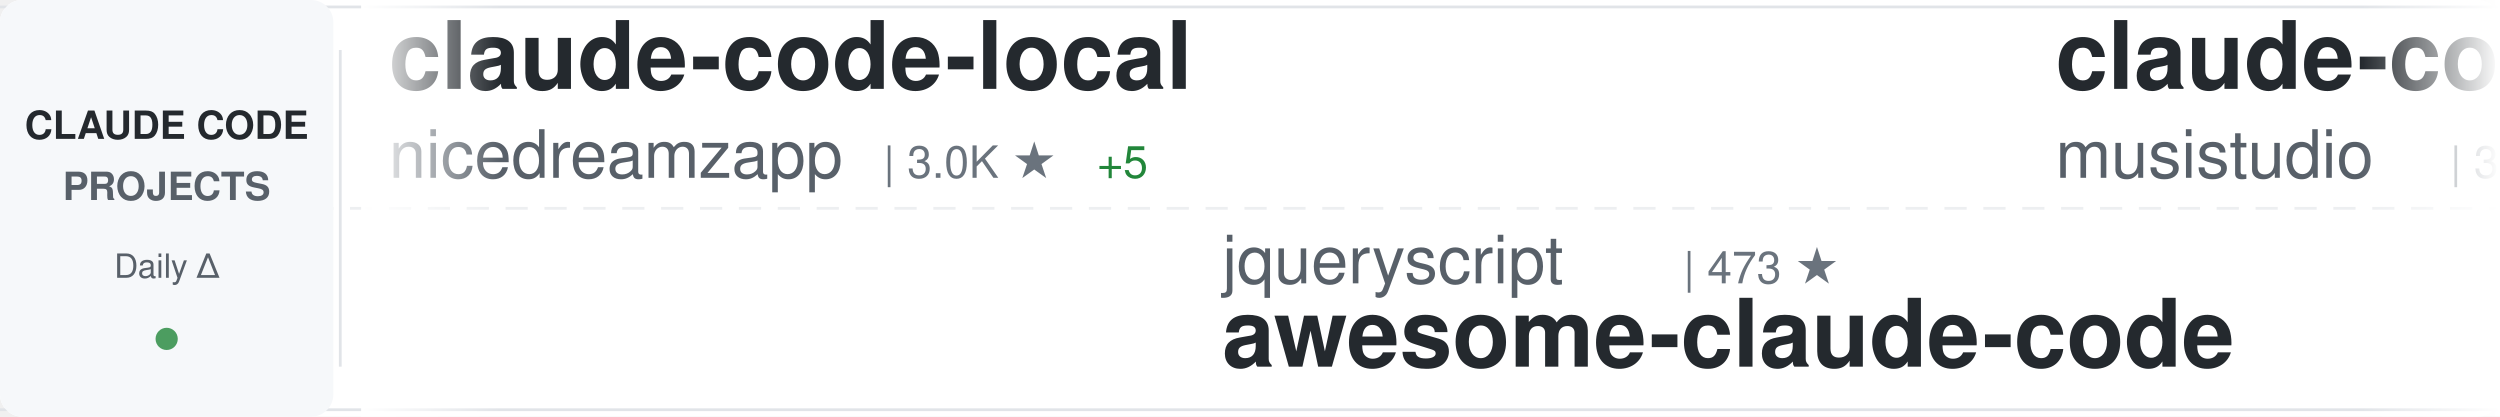
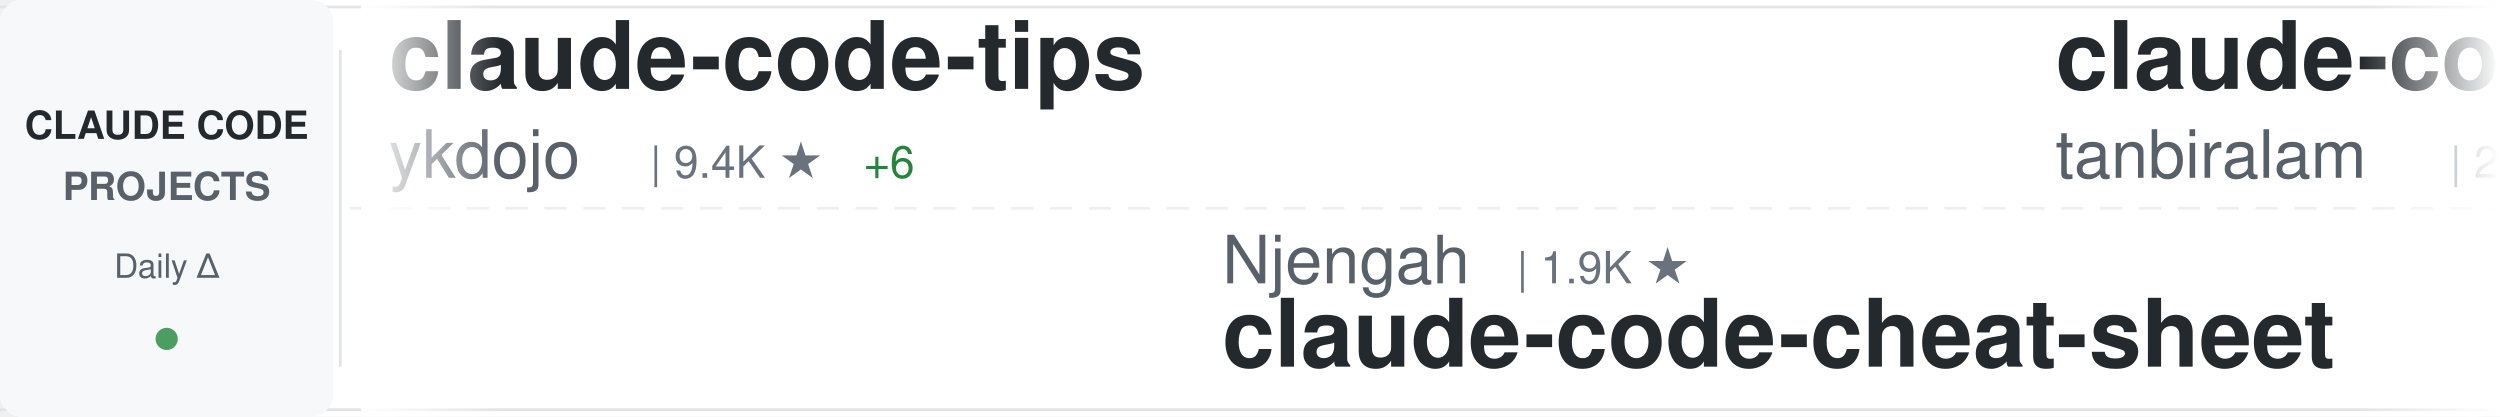
<svg xmlns="http://www.w3.org/2000/svg" width="900" height="150">
  <defs>
    <linearGradient id="awesomeLeftFade" x1="0%" y1="0%" x2="100%" y2="0%">
      <stop offset="0%" style="stop-color:#ffffff;stop-opacity:1" />
      <stop offset="100%" style="stop-color:#ffffff;stop-opacity:0" />
    </linearGradient>
    <linearGradient id="awesomeRightFade" x1="0%" y1="0%" x2="100%" y2="0%">
      <stop offset="0%" style="stop-color:#ffffff;stop-opacity:0" />
      <stop offset="100%" style="stop-color:#ffffff;stop-opacity:1" />
    </linearGradient>
  </defs>
  <rect width="900" height="150" fill="#ffffff" rx="8" />
  <rect x="0" y="2" width="900" height="1" fill="#e1e4e8" />
  <rect x="0" y="147" width="900" height="1" fill="#e1e4e8" />
  <line x1="0" y1="75" x2="900" y2="75" stroke="#e1e4e8" stroke-width="1" stroke-dasharray="8 6" opacity="0.6" />
  <rect x="0" y="0" width="120" height="150" fill="#f6f8fa" rx="8" />
  <text x="60" y="50" font-family="-apple-system, BlinkMacSystemFont, 'Segoe UI', Helvetica, Arial, sans-serif" font-size="14" font-weight="600" fill="#24292e" text-anchor="middle">CLAUDE CODE</text>
  <text x="60" y="72" font-family="-apple-system, BlinkMacSystemFont, 'Segoe UI', Helvetica, Arial, sans-serif" font-size="14" font-weight="600" fill="#586069" text-anchor="middle">PROJECTS</text>
  <text x="60" y="100" font-family="-apple-system, BlinkMacSystemFont, 'Segoe UI', Helvetica, Arial, sans-serif" font-size="12" font-weight="500" fill="#586069" text-anchor="middle">Daily Δ</text>
  <circle cx="60" cy="122" r="4" fill="#22863a" opacity="0.8" />
  <rect x="122" y="18" width="1" height="114" fill="#e1e4e8" />
  <clipPath id="awesomeTickerClip">
    <rect x="130" y="0" width="770" height="150" />
  </clipPath>
  <g clip-path="url(#awesomeTickerClip)">
    <g id="awesomeTickerItems">
      <animateTransform attributeName="transform" attributeType="XML" type="translate" from="0 0" to="-3000 0" dur="54s" repeatCount="indefinite" />
      <g transform="translate(0, 0)">
-         <text x="140" y="32" font-family="-apple-system, BlinkMacSystemFont, 'Segoe UI', Helvetica, Arial, sans-serif" font-size="34" font-weight="600" fill="#24292e">claude-code-local</text>
-         <text x="140" y="64" font-family="-apple-system, BlinkMacSystemFont, 'Segoe UI', Helvetica, Arial, sans-serif" font-size="24" font-weight="400" fill="#586069">nicedreamzapp</text>
-         <text x="318" y="64" font-family="-apple-system, BlinkMacSystemFont, 'Segoe UI', Helvetica, Arial, sans-serif" font-size="16" font-weight="500" fill="#6a737d">| 3.0K ★</text>
-         <text x="395" y="64" font-family="-apple-system, BlinkMacSystemFont, 'Segoe UI', Helvetica, Arial, sans-serif" font-size="16" font-weight="500" fill="#22863a"> +5</text>
+         <text x="140" y="32" font-family="-apple-system, BlinkMacSystemFont, 'Segoe UI', Helvetica, Arial, sans-serif" font-size="34" font-weight="600" fill="#24292e">claude-code-tips</text>
+         <text x="140" y="64" font-family="-apple-system, BlinkMacSystemFont, 'Segoe UI', Helvetica, Arial, sans-serif" font-size="24" font-weight="400" fill="#586069">ykdojo</text>
+         <text x="234" y="64" font-family="-apple-system, BlinkMacSystemFont, 'Segoe UI', Helvetica, Arial, sans-serif" font-size="16" font-weight="500" fill="#6a737d">| 9.4K ★</text>
+         <text x="311" y="64" font-family="-apple-system, BlinkMacSystemFont, 'Segoe UI', Helvetica, Arial, sans-serif" font-size="16" font-weight="500" fill="#22863a"> +6</text>
      </g>
      <g transform="translate(300, 0)">
-         <text x="140" y="102" font-family="-apple-system, BlinkMacSystemFont, 'Segoe UI', Helvetica, Arial, sans-serif" font-size="24" font-weight="400" fill="#586069">jqueryscript</text>
-         <text x="306" y="102" font-family="-apple-system, BlinkMacSystemFont, 'Segoe UI', Helvetica, Arial, sans-serif" font-size="16" font-weight="500" fill="#6a737d">| 473 ★</text>
-         <text x="140" y="132" font-family="-apple-system, BlinkMacSystemFont, 'Segoe UI', Helvetica, Arial, sans-serif" font-size="34" font-weight="600" fill="#24292e">awesome-claude-code</text>
+         <text x="140" y="102" font-family="-apple-system, BlinkMacSystemFont, 'Segoe UI', Helvetica, Arial, sans-serif" font-size="24" font-weight="400" fill="#586069">Njengah</text>
+         <text x="246" y="102" font-family="-apple-system, BlinkMacSystemFont, 'Segoe UI', Helvetica, Arial, sans-serif" font-size="16" font-weight="500" fill="#6a737d">| 1.9K ★</text>
+         <text x="140" y="132" font-family="-apple-system, BlinkMacSystemFont, 'Segoe UI', Helvetica, Arial, sans-serif" font-size="34" font-weight="600" fill="#24292e">claude-code-cheat-sheet</text>
      </g>
      <g transform="translate(600, 0)">
-         <text x="140" y="32" font-family="-apple-system, BlinkMacSystemFont, 'Segoe UI', Helvetica, Arial, sans-serif" font-size="34" font-weight="600" fill="#24292e">claude-code-router</text>
-         <text x="140" y="64" font-family="-apple-system, BlinkMacSystemFont, 'Segoe UI', Helvetica, Arial, sans-serif" font-size="24" font-weight="400" fill="#586069">musistudio</text>
-         <text x="282" y="64" font-family="-apple-system, BlinkMacSystemFont, 'Segoe UI', Helvetica, Arial, sans-serif" font-size="16" font-weight="500" fill="#6a737d">| 36.1K ★</text>
-         <text x="368" y="64" font-family="-apple-system, BlinkMacSystemFont, 'Segoe UI', Helvetica, Arial, sans-serif" font-size="16" font-weight="500" fill="#22863a"> +5</text>
+         <text x="140" y="32" font-family="-apple-system, BlinkMacSystemFont, 'Segoe UI', Helvetica, Arial, sans-serif" font-size="34" font-weight="600" fill="#24292e">claude-code</text>
+         <text x="140" y="64" font-family="-apple-system, BlinkMacSystemFont, 'Segoe UI', Helvetica, Arial, sans-serif" font-size="24" font-weight="400" fill="#586069">tanbiralam</text>
+         <text x="282" y="64" font-family="-apple-system, BlinkMacSystemFont, 'Segoe UI', Helvetica, Arial, sans-serif" font-size="16" font-weight="500" fill="#6a737d">| 2.1K ★</text>
+         <text x="359" y="64" font-family="-apple-system, BlinkMacSystemFont, 'Segoe UI', Helvetica, Arial, sans-serif" font-size="16" font-weight="500" fill="#22863a"> +4</text>
      </g>
      <g transform="translate(900, 0)">
-         <text x="140" y="102" font-family="-apple-system, BlinkMacSystemFont, 'Segoe UI', Helvetica, Arial, sans-serif" font-size="24" font-weight="400" fill="#586069">fuergaosi233</text>
-         <text x="306" y="102" font-family="-apple-system, BlinkMacSystemFont, 'Segoe UI', Helvetica, Arial, sans-serif" font-size="16" font-weight="500" fill="#6a737d">| 2.8K ★</text>
-         <text x="140" y="132" font-family="-apple-system, BlinkMacSystemFont, 'Segoe UI', Helvetica, Arial, sans-serif" font-size="34" font-weight="600" fill="#24292e">claude-code-proxy</text>
+         <text x="140" y="102" font-family="-apple-system, BlinkMacSystemFont, 'Segoe UI', Helvetica, Arial, sans-serif" font-size="24" font-weight="400" fill="#586069">mehmoodosman</text>
+         <text x="306" y="102" font-family="-apple-system, BlinkMacSystemFont, 'Segoe UI', Helvetica, Arial, sans-serif" font-size="16" font-weight="500" fill="#6a737d">| 172 ★</text>
+         <text x="140" y="132" font-family="-apple-system, BlinkMacSystemFont, 'Segoe UI', Helvetica, Arial, sans-serif" font-size="34" font-weight="600" fill="#24292e">claude-code</text>
      </g>
      <g transform="translate(1200, 0)">
-         <text x="140" y="32" font-family="-apple-system, BlinkMacSystemFont, 'Segoe UI', Helvetica, Arial, sans-serif" font-size="34" font-weight="600" fill="#24292e">claude-code-webui</text>
-         <text x="140" y="64" font-family="-apple-system, BlinkMacSystemFont, 'Segoe UI', Helvetica, Arial, sans-serif" font-size="24" font-weight="400" fill="#586069">sugyan</text>
-         <text x="234" y="64" font-family="-apple-system, BlinkMacSystemFont, 'Segoe UI', Helvetica, Arial, sans-serif" font-size="16" font-weight="500" fill="#6a737d">| 1.1K ★</text>
+         <text x="140" y="32" font-family="-apple-system, BlinkMacSystemFont, 'Segoe UI', Helvetica, Arial, sans-serif" font-size="34" font-weight="600" fill="#24292e">arcads-claude-code</text>
+         <text x="140" y="64" font-family="-apple-system, BlinkMacSystemFont, 'Segoe UI', Helvetica, Arial, sans-serif" font-size="24" font-weight="400" fill="#586069">krusemediallc</text>
+         <text x="318" y="64" font-family="-apple-system, BlinkMacSystemFont, 'Segoe UI', Helvetica, Arial, sans-serif" font-size="16" font-weight="500" fill="#6a737d">| 1.0K ★</text>
+         <text x="395" y="64" font-family="-apple-system, BlinkMacSystemFont, 'Segoe UI', Helvetica, Arial, sans-serif" font-size="16" font-weight="500" fill="#22863a"> +1</text>
      </g>
      <g transform="translate(1500, 0)">
-         <text x="140" y="102" font-family="-apple-system, BlinkMacSystemFont, 'Segoe UI', Helvetica, Arial, sans-serif" font-size="24" font-weight="400" fill="#586069">codeaashu</text>
-         <text x="270" y="102" font-family="-apple-system, BlinkMacSystemFont, 'Segoe UI', Helvetica, Arial, sans-serif" font-size="16" font-weight="500" fill="#6a737d">| 3.1K ★</text>
-         <text x="347" y="102" font-family="-apple-system, BlinkMacSystemFont, 'Segoe UI', Helvetica, Arial, sans-serif" font-size="16" font-weight="500" fill="#22863a"> +3</text>
-         <text x="140" y="132" font-family="-apple-system, BlinkMacSystemFont, 'Segoe UI', Helvetica, Arial, sans-serif" font-size="34" font-weight="600" fill="#24292e">claude-code</text>
+         <text x="140" y="102" font-family="-apple-system, BlinkMacSystemFont, 'Segoe UI', Helvetica, Arial, sans-serif" font-size="24" font-weight="400" fill="#586069">kodu-ai</text>
+         <text x="246" y="102" font-family="-apple-system, BlinkMacSystemFont, 'Segoe UI', Helvetica, Arial, sans-serif" font-size="16" font-weight="500" fill="#6a737d">| 5.3K ★</text>
+         <text x="140" y="132" font-family="-apple-system, BlinkMacSystemFont, 'Segoe UI', Helvetica, Arial, sans-serif" font-size="34" font-weight="600" fill="#24292e">claude-coder</text>
      </g>
      <g transform="translate(1800, 0)">
-         <text x="140" y="32" font-family="-apple-system, BlinkMacSystemFont, 'Segoe UI', Helvetica, Arial, sans-serif" font-size="34" font-weight="600" fill="#24292e">claude-code-transcripts</text>
-         <text x="140" y="64" font-family="-apple-system, BlinkMacSystemFont, 'Segoe UI', Helvetica, Arial, sans-serif" font-size="24" font-weight="400" fill="#586069">simonw</text>
-         <text x="234" y="64" font-family="-apple-system, BlinkMacSystemFont, 'Segoe UI', Helvetica, Arial, sans-serif" font-size="16" font-weight="500" fill="#6a737d">| 1.6K ★</text>
-         <text x="311" y="64" font-family="-apple-system, BlinkMacSystemFont, 'Segoe UI', Helvetica, Arial, sans-serif" font-size="16" font-weight="500" fill="#22863a"> +1.6K</text>
+         <text x="140" y="32" font-family="-apple-system, BlinkMacSystemFont, 'Segoe UI', Helvetica, Arial, sans-serif" font-size="34" font-weight="600" fill="#24292e">claude-code-rust</text>
+         <text x="140" y="64" font-family="-apple-system, BlinkMacSystemFont, 'Segoe UI', Helvetica, Arial, sans-serif" font-size="24" font-weight="400" fill="#586069">lorryjovens-hub</text>
+         <text x="342" y="64" font-family="-apple-system, BlinkMacSystemFont, 'Segoe UI', Helvetica, Arial, sans-serif" font-size="16" font-weight="500" fill="#6a737d">| 1.7K ★</text>
      </g>
      <g transform="translate(2100, 0)">
-         <text x="140" y="102" font-family="-apple-system, BlinkMacSystemFont, 'Segoe UI', Helvetica, Arial, sans-serif" font-size="24" font-weight="400" fill="#586069">ding113</text>
-         <text x="246" y="102" font-family="-apple-system, BlinkMacSystemFont, 'Segoe UI', Helvetica, Arial, sans-serif" font-size="16" font-weight="500" fill="#6a737d">| 3.3K ★</text>
-         <text x="140" y="132" font-family="-apple-system, BlinkMacSystemFont, 'Segoe UI', Helvetica, Arial, sans-serif" font-size="34" font-weight="600" fill="#24292e">claude-code-hub</text>
+         <text x="140" y="102" font-family="-apple-system, BlinkMacSystemFont, 'Segoe UI', Helvetica, Arial, sans-serif" font-size="24" font-weight="400" fill="#586069">Piebald-AI</text>
+         <text x="282" y="102" font-family="-apple-system, BlinkMacSystemFont, 'Segoe UI', Helvetica, Arial, sans-serif" font-size="16" font-weight="500" fill="#6a737d">| 12.0K ★</text>
+         <text x="368" y="102" font-family="-apple-system, BlinkMacSystemFont, 'Segoe UI', Helvetica, Arial, sans-serif" font-size="16" font-weight="500" fill="#22863a"> +5</text>
+         <text x="140" y="132" font-family="-apple-system, BlinkMacSystemFont, 'Segoe UI', Helvetica, Arial, sans-serif" font-size="34" font-weight="600" fill="#24292e">claude-code-system-promp...</text>
      </g>
      <g transform="translate(2400, 0)">
-         <text x="140" y="32" font-family="-apple-system, BlinkMacSystemFont, 'Segoe UI', Helvetica, Arial, sans-serif" font-size="34" font-weight="600" fill="#24292e">everything-claude-code-z...</text>
-         <text x="140" y="64" font-family="-apple-system, BlinkMacSystemFont, 'Segoe UI', Helvetica, Arial, sans-serif" font-size="24" font-weight="400" fill="#586069">xu-xiang</text>
-         <text x="258" y="64" font-family="-apple-system, BlinkMacSystemFont, 'Segoe UI', Helvetica, Arial, sans-serif" font-size="16" font-weight="500" fill="#6a737d">| 1.7K ★</text>
+         <text x="140" y="32" font-family="-apple-system, BlinkMacSystemFont, 'Segoe UI', Helvetica, Arial, sans-serif" font-size="34" font-weight="600" fill="#24292e">Claude-Code-Source-Study</text>
+         <text x="140" y="64" font-family="-apple-system, BlinkMacSystemFont, 'Segoe UI', Helvetica, Arial, sans-serif" font-size="24" font-weight="400" fill="#586069">luyao618</text>
+         <text x="258" y="64" font-family="-apple-system, BlinkMacSystemFont, 'Segoe UI', Helvetica, Arial, sans-serif" font-size="16" font-weight="500" fill="#6a737d">| 1.6K ★</text>
        <text x="335" y="64" font-family="-apple-system, BlinkMacSystemFont, 'Segoe UI', Helvetica, Arial, sans-serif" font-size="16" font-weight="500" fill="#22863a"> +2</text>
      </g>
      <g transform="translate(2700, 0)">
-         <text x="140" y="102" font-family="-apple-system, BlinkMacSystemFont, 'Segoe UI', Helvetica, Arial, sans-serif" font-size="24" font-weight="400" fill="#586069">lorryjovens-hub</text>
-         <text x="342" y="102" font-family="-apple-system, BlinkMacSystemFont, 'Segoe UI', Helvetica, Arial, sans-serif" font-size="16" font-weight="500" fill="#6a737d">| 1.7K ★</text>
-         <text x="140" y="132" font-family="-apple-system, BlinkMacSystemFont, 'Segoe UI', Helvetica, Arial, sans-serif" font-size="34" font-weight="600" fill="#24292e">claude-code-rust</text>
+         <text x="140" y="102" font-family="-apple-system, BlinkMacSystemFont, 'Segoe UI', Helvetica, Arial, sans-serif" font-size="24" font-weight="400" fill="#586069">repowise-dev</text>
+         <text x="306" y="102" font-family="-apple-system, BlinkMacSystemFont, 'Segoe UI', Helvetica, Arial, sans-serif" font-size="16" font-weight="500" fill="#6a737d">| 1.2K ★</text>
+         <text x="383" y="102" font-family="-apple-system, BlinkMacSystemFont, 'Segoe UI', Helvetica, Arial, sans-serif" font-size="16" font-weight="500" fill="#22863a"> +1</text>
+         <text x="140" y="132" font-family="-apple-system, BlinkMacSystemFont, 'Segoe UI', Helvetica, Arial, sans-serif" font-size="34" font-weight="600" fill="#24292e">claude-code-prompts</text>
      </g>
      <g transform="translate(3000, 0)">
-         <text x="140" y="32" font-family="-apple-system, BlinkMacSystemFont, 'Segoe UI', Helvetica, Arial, sans-serif" font-size="34" font-weight="600" fill="#24292e">claude-code-local</text>
-         <text x="140" y="64" font-family="-apple-system, BlinkMacSystemFont, 'Segoe UI', Helvetica, Arial, sans-serif" font-size="24" font-weight="400" fill="#586069">nicedreamzapp</text>
-         <text x="318" y="64" font-family="-apple-system, BlinkMacSystemFont, 'Segoe UI', Helvetica, Arial, sans-serif" font-size="16" font-weight="500" fill="#6a737d">| 3.0K ★</text>
-         <text x="395" y="64" font-family="-apple-system, BlinkMacSystemFont, 'Segoe UI', Helvetica, Arial, sans-serif" font-size="16" font-weight="500" fill="#22863a"> +5</text>
+         <text x="140" y="32" font-family="-apple-system, BlinkMacSystemFont, 'Segoe UI', Helvetica, Arial, sans-serif" font-size="34" font-weight="600" fill="#24292e">claude-code-tips</text>
+         <text x="140" y="64" font-family="-apple-system, BlinkMacSystemFont, 'Segoe UI', Helvetica, Arial, sans-serif" font-size="24" font-weight="400" fill="#586069">ykdojo</text>
+         <text x="234" y="64" font-family="-apple-system, BlinkMacSystemFont, 'Segoe UI', Helvetica, Arial, sans-serif" font-size="16" font-weight="500" fill="#6a737d">| 9.4K ★</text>
+         <text x="311" y="64" font-family="-apple-system, BlinkMacSystemFont, 'Segoe UI', Helvetica, Arial, sans-serif" font-size="16" font-weight="500" fill="#22863a"> +6</text>
      </g>
      <g transform="translate(3300, 0)">
-         <text x="140" y="102" font-family="-apple-system, BlinkMacSystemFont, 'Segoe UI', Helvetica, Arial, sans-serif" font-size="24" font-weight="400" fill="#586069">jqueryscript</text>
-         <text x="306" y="102" font-family="-apple-system, BlinkMacSystemFont, 'Segoe UI', Helvetica, Arial, sans-serif" font-size="16" font-weight="500" fill="#6a737d">| 473 ★</text>
-         <text x="140" y="132" font-family="-apple-system, BlinkMacSystemFont, 'Segoe UI', Helvetica, Arial, sans-serif" font-size="34" font-weight="600" fill="#24292e">awesome-claude-code</text>
+         <text x="140" y="102" font-family="-apple-system, BlinkMacSystemFont, 'Segoe UI', Helvetica, Arial, sans-serif" font-size="24" font-weight="400" fill="#586069">Njengah</text>
+         <text x="246" y="102" font-family="-apple-system, BlinkMacSystemFont, 'Segoe UI', Helvetica, Arial, sans-serif" font-size="16" font-weight="500" fill="#6a737d">| 1.9K ★</text>
+         <text x="140" y="132" font-family="-apple-system, BlinkMacSystemFont, 'Segoe UI', Helvetica, Arial, sans-serif" font-size="34" font-weight="600" fill="#24292e">claude-code-cheat-sheet</text>
      </g>
      <g transform="translate(3600, 0)">
-         <text x="140" y="32" font-family="-apple-system, BlinkMacSystemFont, 'Segoe UI', Helvetica, Arial, sans-serif" font-size="34" font-weight="600" fill="#24292e">claude-code-router</text>
-         <text x="140" y="64" font-family="-apple-system, BlinkMacSystemFont, 'Segoe UI', Helvetica, Arial, sans-serif" font-size="24" font-weight="400" fill="#586069">musistudio</text>
-         <text x="282" y="64" font-family="-apple-system, BlinkMacSystemFont, 'Segoe UI', Helvetica, Arial, sans-serif" font-size="16" font-weight="500" fill="#6a737d">| 36.1K ★</text>
-         <text x="368" y="64" font-family="-apple-system, BlinkMacSystemFont, 'Segoe UI', Helvetica, Arial, sans-serif" font-size="16" font-weight="500" fill="#22863a"> +5</text>
+         <text x="140" y="32" font-family="-apple-system, BlinkMacSystemFont, 'Segoe UI', Helvetica, Arial, sans-serif" font-size="34" font-weight="600" fill="#24292e">claude-code</text>
+         <text x="140" y="64" font-family="-apple-system, BlinkMacSystemFont, 'Segoe UI', Helvetica, Arial, sans-serif" font-size="24" font-weight="400" fill="#586069">tanbiralam</text>
+         <text x="282" y="64" font-family="-apple-system, BlinkMacSystemFont, 'Segoe UI', Helvetica, Arial, sans-serif" font-size="16" font-weight="500" fill="#6a737d">| 2.1K ★</text>
+         <text x="359" y="64" font-family="-apple-system, BlinkMacSystemFont, 'Segoe UI', Helvetica, Arial, sans-serif" font-size="16" font-weight="500" fill="#22863a"> +4</text>
      </g>
      <g transform="translate(3900, 0)">
-         <text x="140" y="102" font-family="-apple-system, BlinkMacSystemFont, 'Segoe UI', Helvetica, Arial, sans-serif" font-size="24" font-weight="400" fill="#586069">fuergaosi233</text>
-         <text x="306" y="102" font-family="-apple-system, BlinkMacSystemFont, 'Segoe UI', Helvetica, Arial, sans-serif" font-size="16" font-weight="500" fill="#6a737d">| 2.8K ★</text>
-         <text x="140" y="132" font-family="-apple-system, BlinkMacSystemFont, 'Segoe UI', Helvetica, Arial, sans-serif" font-size="34" font-weight="600" fill="#24292e">claude-code-proxy</text>
+         <text x="140" y="102" font-family="-apple-system, BlinkMacSystemFont, 'Segoe UI', Helvetica, Arial, sans-serif" font-size="24" font-weight="400" fill="#586069">mehmoodosman</text>
+         <text x="306" y="102" font-family="-apple-system, BlinkMacSystemFont, 'Segoe UI', Helvetica, Arial, sans-serif" font-size="16" font-weight="500" fill="#6a737d">| 172 ★</text>
+         <text x="140" y="132" font-family="-apple-system, BlinkMacSystemFont, 'Segoe UI', Helvetica, Arial, sans-serif" font-size="34" font-weight="600" fill="#24292e">claude-code</text>
      </g>
    </g>
  </g>
  <rect x="130" y="0" width="50" height="150" fill="url(#awesomeLeftFade)" />
  <rect x="850" y="0" width="50" height="150" fill="url(#awesomeRightFade)" />
</svg>
